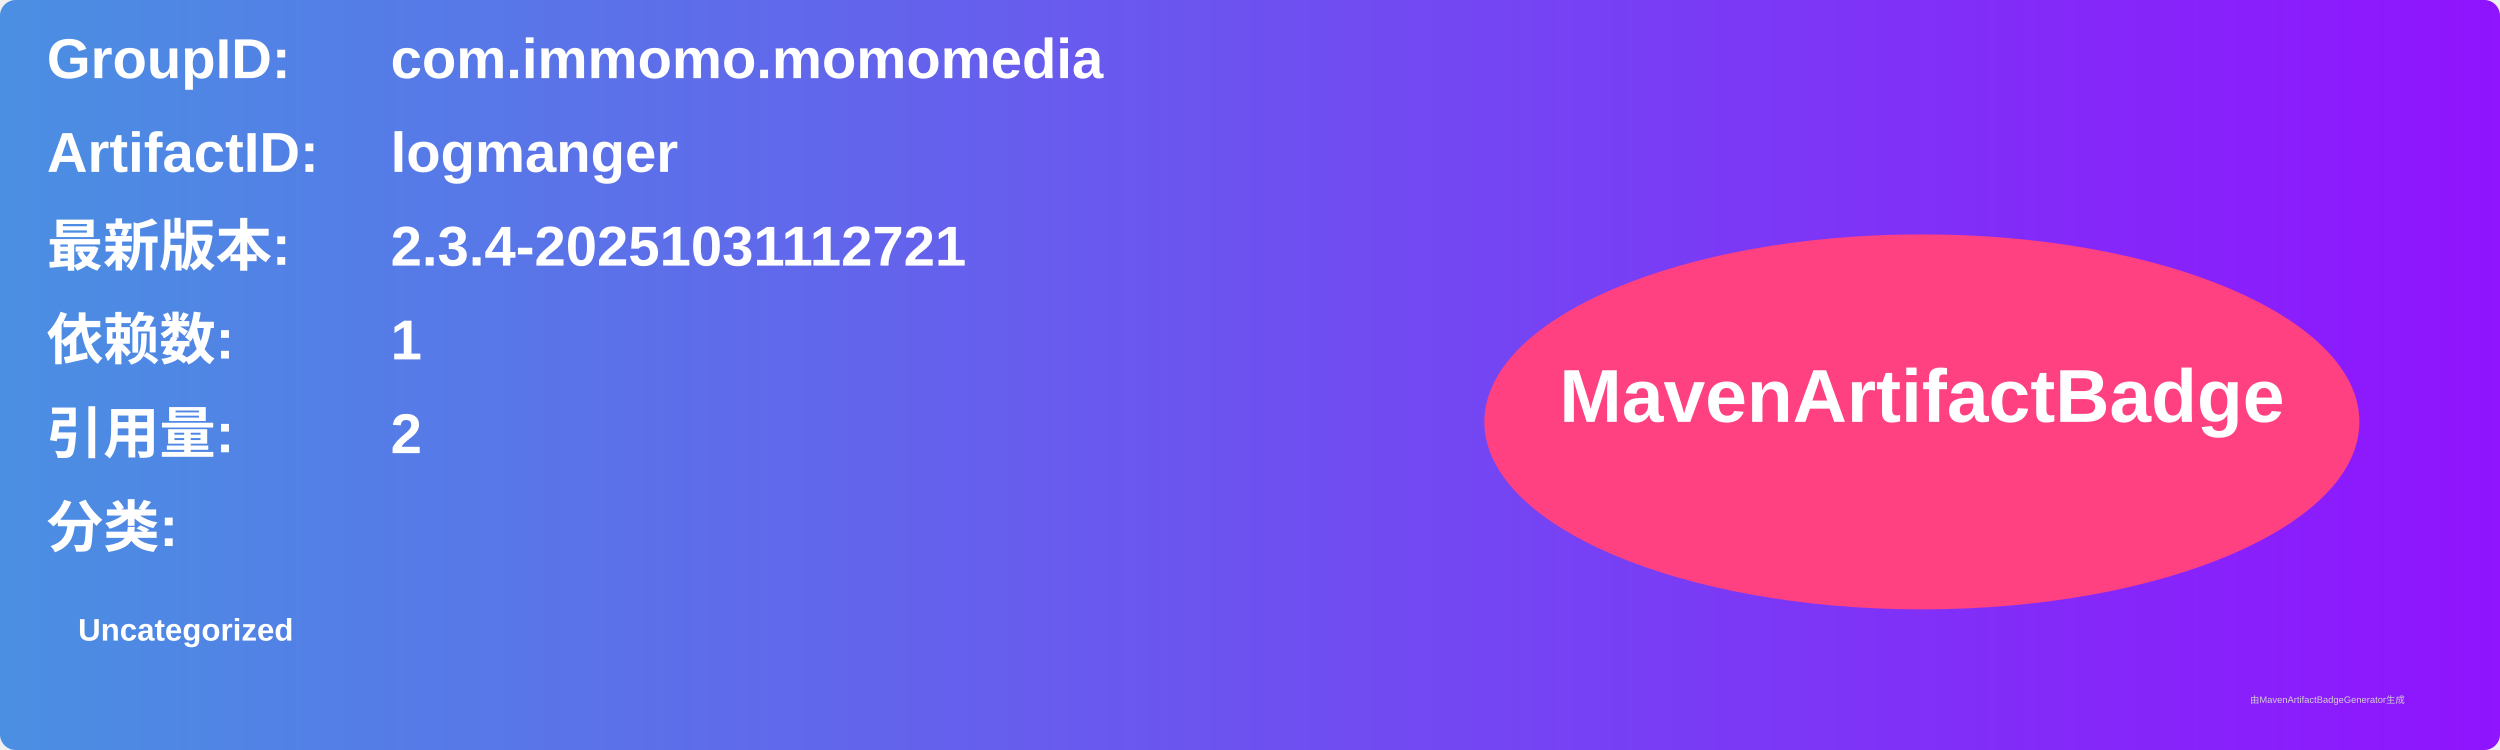
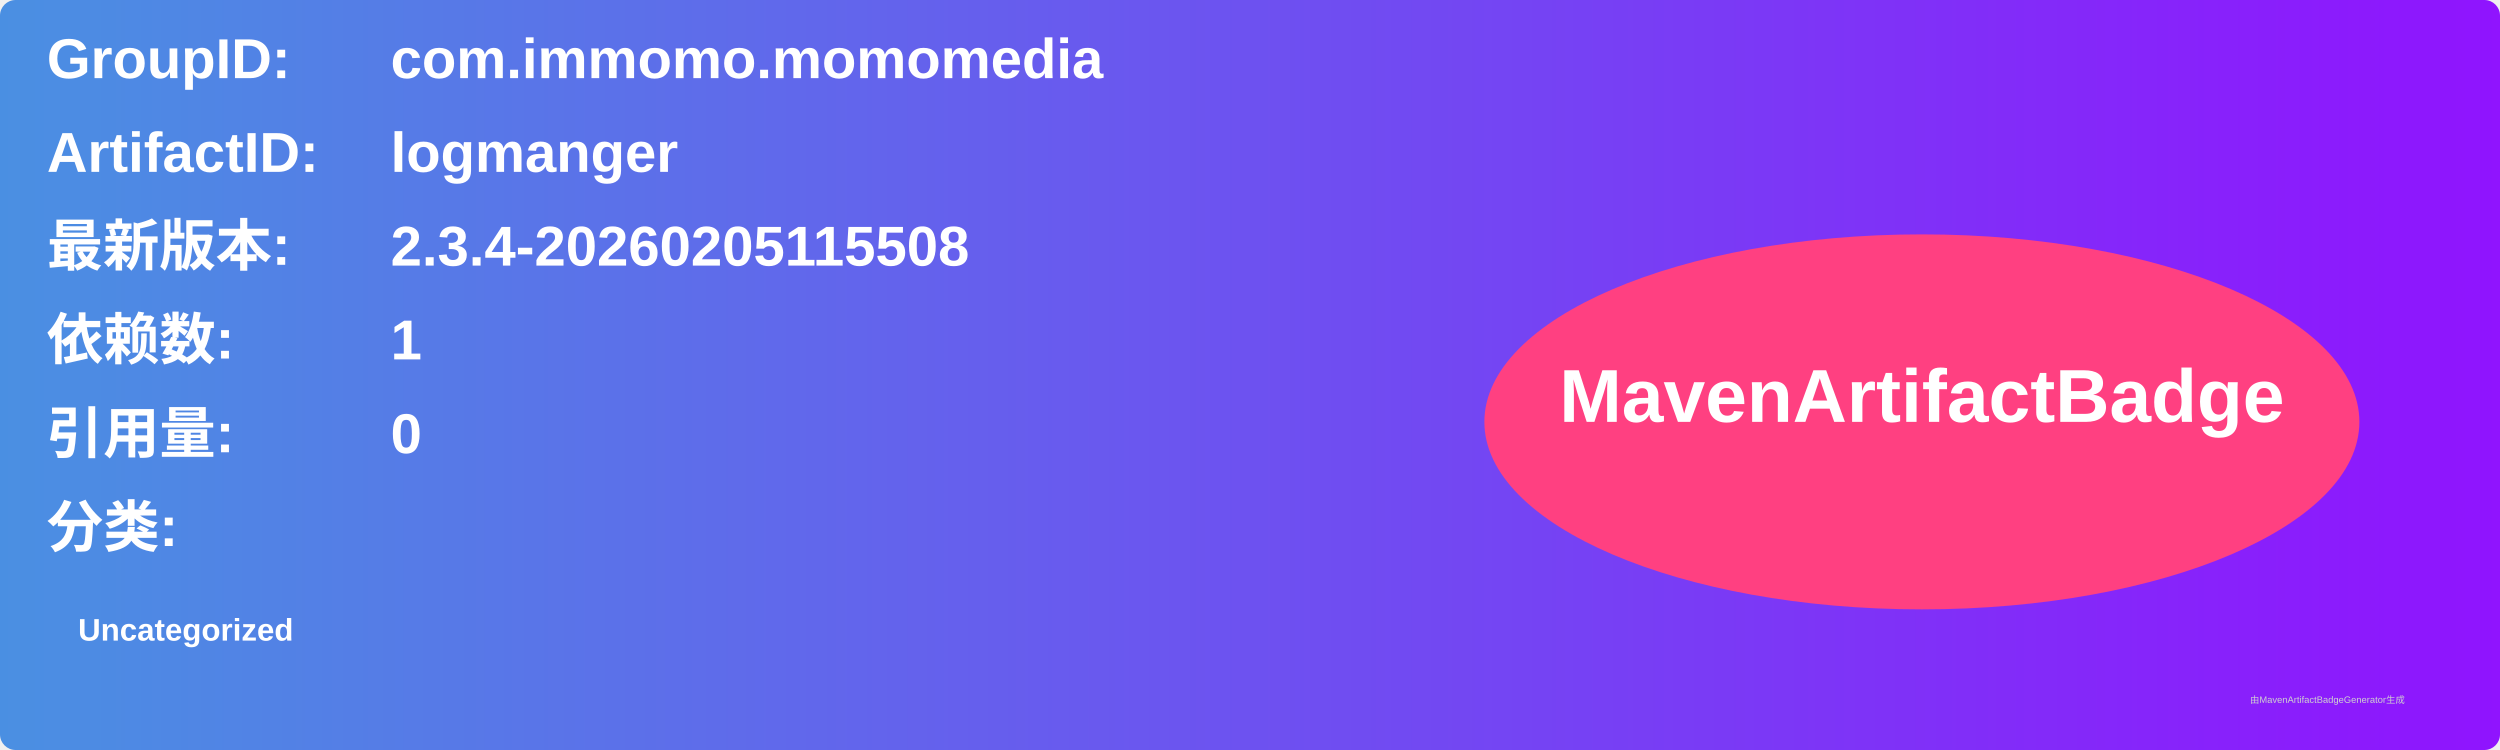
<svg xmlns="http://www.w3.org/2000/svg" width="800" height="240" viewBox="0 0 800 240">
  <linearGradient id="grad" x1="0%" y1="0%" x2="100%" y2="0%">
    <stop offset="0%" stop-color="#4a90e2" />
    <stop offset="100%" stop-color="#9013fe" />
  </linearGradient>
  <rect width="100%" height="100%" rx="5" ry="5" fill="url(#grad)" />
  <g transform="translate(15, 15)">
    <text x="0" y="10" font-family="Arial" font-size="18" fill="white" font-weight="bold" width="260">GroupID:</text>
    <text x="110" y="10" font-family="Arial" font-size="18" fill="white" font-weight="bold" width="460">com.immomo.momomedia</text>
    <text x="0" y="40" font-family="Arial" font-size="18" fill="white" font-weight="bold" width="260">ArtifactID:</text>
    <text x="110" y="40" font-family="Arial" font-size="18" fill="white" font-weight="bold" width="460">logmanger</text>
    <text x="0" y="70" font-family="Arial" font-size="18" fill="white" font-weight="bold">最新版本:</text>
    <text x="110" y="70" font-family="Arial" font-size="18" fill="white" font-weight="bold">
-       <tspan font-weight="bold">2.3.4-20251031112721</tspan>
+       <tspan font-weight="bold">2.3.4-20260205115508</tspan>
    </text>
    <text x="0" y="100" font-family="Arial" font-size="18" fill="white" font-weight="bold">依赖数: </text>
    <text x="110" y="100" font-family="Arial" font-size="18" fill="white">
      <tspan font-weight="bold">1</tspan>
    </text>
    <text x="0" y="130" font-family="Arial" font-size="18" fill="white" font-weight="bold">引用量: </text>
    <text x="110" y="130" font-family="Arial" font-size="18" fill="white">
-       <tspan font-weight="bold">2</tspan>
+       <tspan font-weight="bold">0</tspan>
    </text>
    <text x="0" y="160" font-family="Arial" font-size="18" fill="white" font-weight="bold">分类:</text>
    <text x="10" y="190" font-family="Arial" font-size="10" fill="white">
      <tspan font-weight="bold">Uncategorized</tspan>
    </text>
    <ellipse cx="600" cy="120" rx="140" ry="60" fill="#ff4081" />
    <text x="600" y="120" text-anchor="middle" font-family="Arial" font-size="24" fill="white" font-weight="bold">MavenArtifactBadge</text>
  </g>
  <text x="720" y="225" font-family="Arial" font-size="3" fill="#d0d0d0">由MavenArtifactBadgeGenerator生成</text>
</svg>
